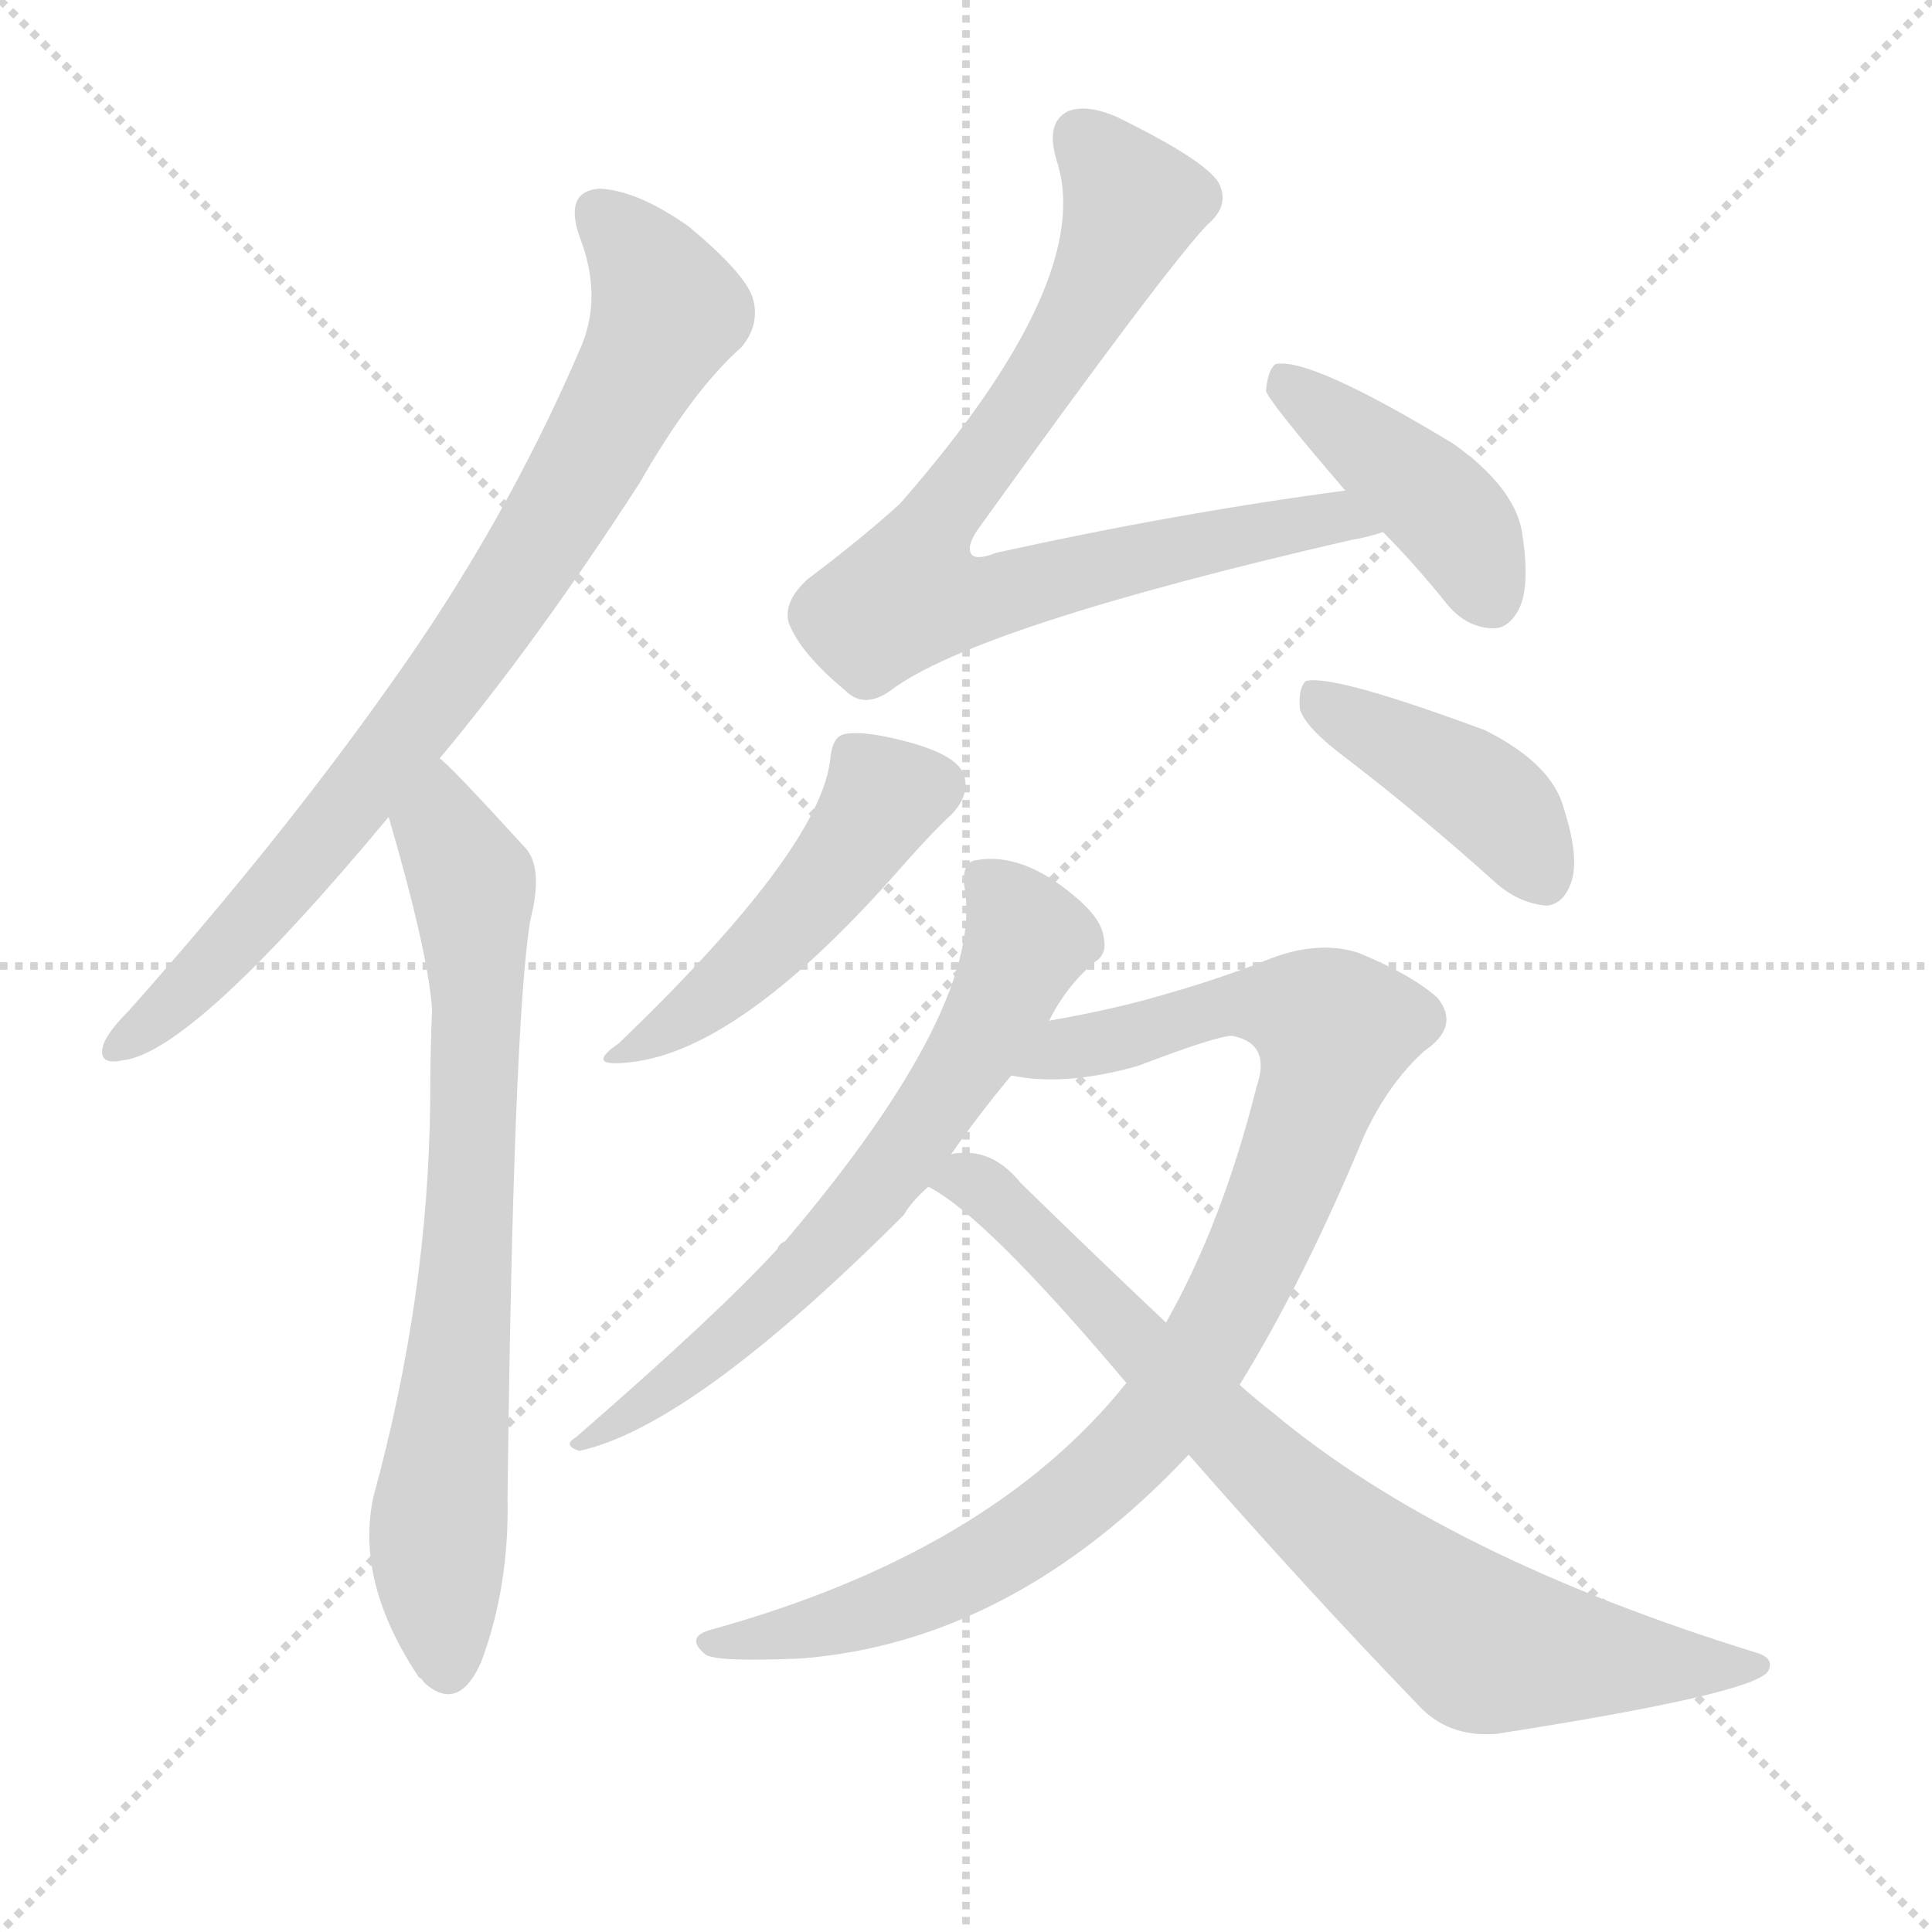
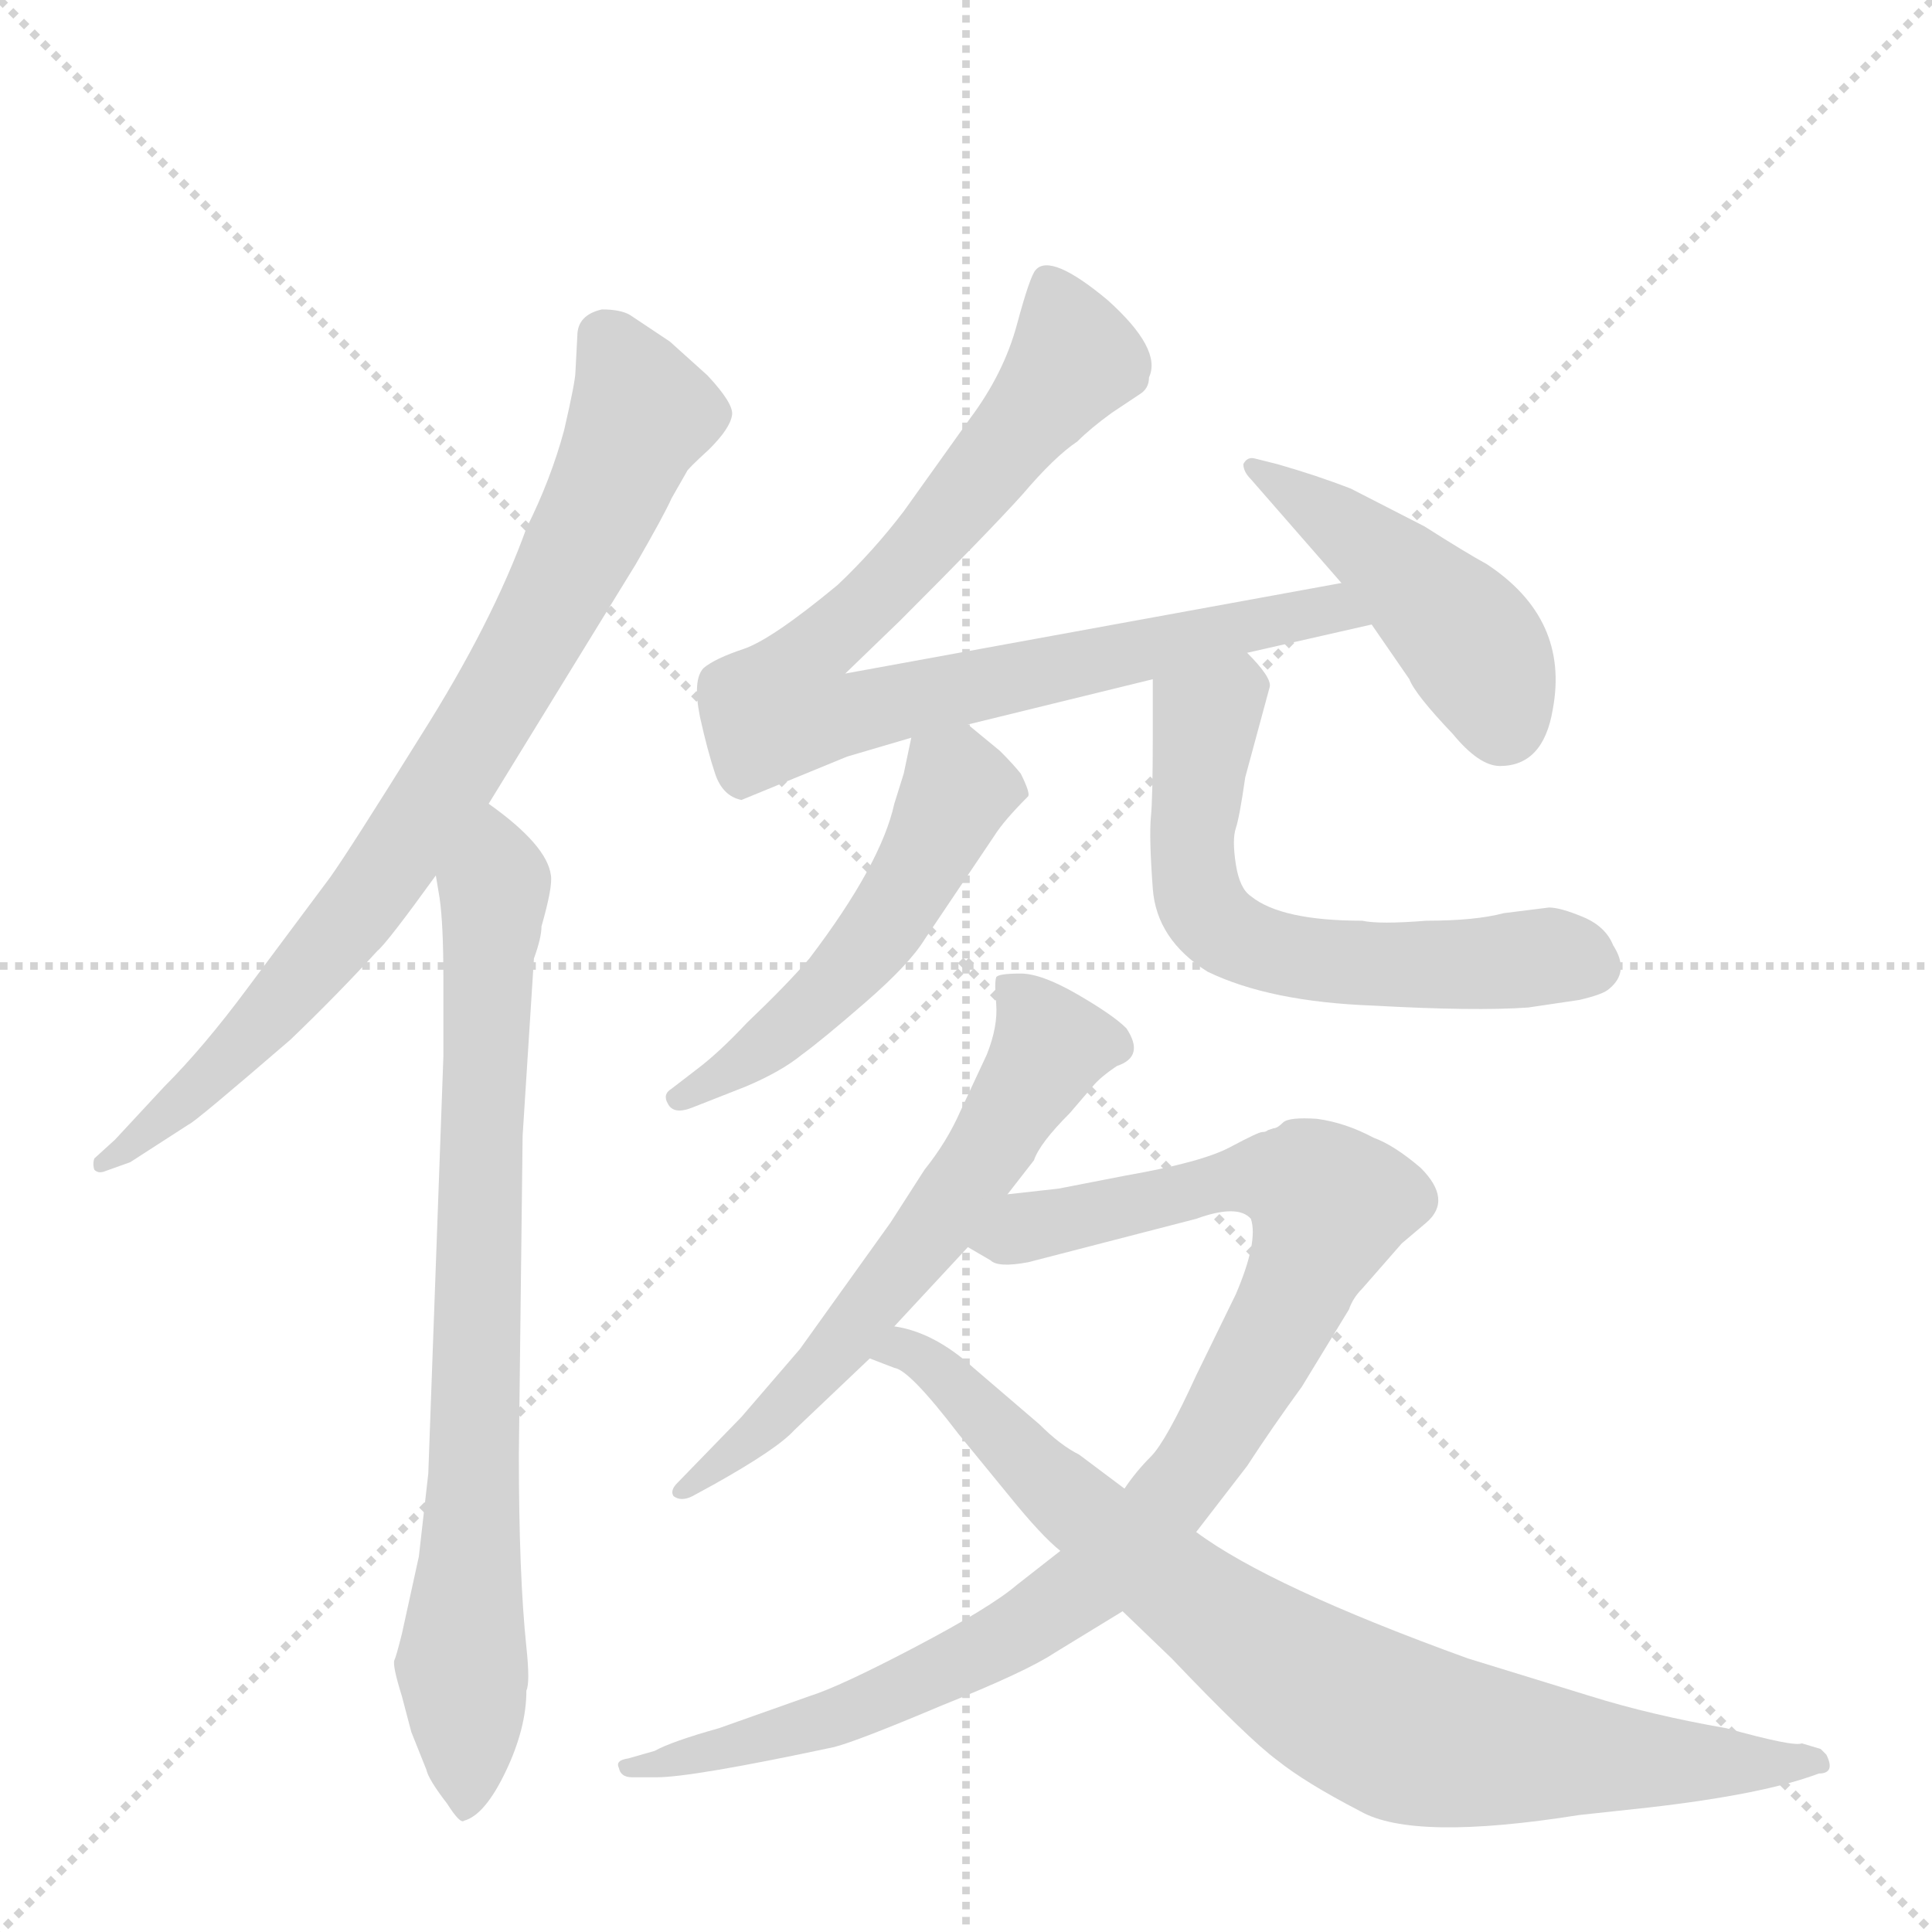
<svg xmlns="http://www.w3.org/2000/svg" version="1.1" viewBox="0 0 1024 1024">
  <g stroke="lightgray" stroke-dasharray="1,1" stroke-width="1" transform="scale(4, 4)">
    <line x1="0" y1="0" x2="256" y2="256" />
    <line x1="256" y1="0" x2="0" y2="256" />
    <line x1="128" y1="0" x2="128" y2="256" />
    <line x1="0" y1="128" x2="256" y2="128" />
  </g>
-   <g transform="scale(1, -1) translate(0, -900)">
+   <g transform="scale(1, -1) translate(0, -860)">
    <style type="text/css">
      
        @keyframes keyframes0 {
          from {
            stroke: blue;
-             stroke-dashoffset: 806;
+             stroke-dashoffset: 798;
            stroke-width: 128;
          }
          72% {
            animation-timing-function: step-end;
            stroke: blue;
            stroke-dashoffset: 0;
            stroke-width: 128;
          }
          to {
            stroke: black;
            stroke-width: 1024;
          }
        }
        #make-me-a-hanzi-animation-0 {
-           animation: keyframes0 0.906s both;
+           animation: keyframes0 0.899s both;
          animation-delay: 0s;
          animation-timing-function: linear;
        }
      
        @keyframes keyframes1 {
          from {
            stroke: blue;
-             stroke-dashoffset: 733;
-             stroke-width: 128;
-           }
-           70% {
+             stroke-dashoffset: 775;
+             stroke-width: 128;
+           }
+           72% {
            animation-timing-function: step-end;
            stroke: blue;
            stroke-dashoffset: 0;
            stroke-width: 128;
          }
          to {
            stroke: black;
            stroke-width: 1024;
          }
        }
        #make-me-a-hanzi-animation-1 {
-           animation: keyframes1 0.847s both;
-           animation-delay: 0.906s;
+           animation: keyframes1 0.881s both;
+           animation-delay: 0.899s;
          animation-timing-function: linear;
        }
      
        @keyframes keyframes2 {
          from {
            stroke: blue;
-             stroke-dashoffset: 791;
-             stroke-width: 128;
-           }
-           72% {
+             stroke-dashoffset: 850;
+             stroke-width: 128;
+           }
+           73% {
            animation-timing-function: step-end;
            stroke: blue;
            stroke-dashoffset: 0;
            stroke-width: 128;
          }
          to {
            stroke: black;
            stroke-width: 1024;
          }
        }
        #make-me-a-hanzi-animation-2 {
-           animation: keyframes2 0.894s both;
-           animation-delay: 1.752s;
+           animation: keyframes2 0.942s both;
+           animation-delay: 1.78s;
          animation-timing-function: linear;
        }
      
        @keyframes keyframes3 {
          from {
            stroke: blue;
-             stroke-dashoffset: 420;
-             stroke-width: 128;
-           }
-           58% {
+             stroke-dashoffset: 451;
+             stroke-width: 128;
+           }
+           59% {
            animation-timing-function: step-end;
            stroke: blue;
            stroke-dashoffset: 0;
            stroke-width: 128;
          }
          to {
            stroke: black;
            stroke-width: 1024;
          }
        }
        #make-me-a-hanzi-animation-3 {
-           animation: keyframes3 0.592s both;
-           animation-delay: 2.646s;
+           animation: keyframes3 0.617s both;
+           animation-delay: 2.722s;
          animation-timing-function: linear;
        }
      
        @keyframes keyframes4 {
          from {
            stroke: blue;
-             stroke-dashoffset: 471;
-             stroke-width: 128;
-           }
-           61% {
+             stroke-dashoffset: 506;
+             stroke-width: 128;
+           }
+           62% {
            animation-timing-function: step-end;
            stroke: blue;
            stroke-dashoffset: 0;
            stroke-width: 128;
          }
          to {
            stroke: black;
            stroke-width: 1024;
          }
        }
        #make-me-a-hanzi-animation-4 {
-           animation: keyframes4 0.633s both;
-           animation-delay: 3.238s;
+           animation: keyframes4 0.662s both;
+           animation-delay: 3.339s;
          animation-timing-function: linear;
        }
      
        @keyframes keyframes5 {
          from {
            stroke: blue;
-             stroke-dashoffset: 414;
-             stroke-width: 128;
-           }
-           57% {
+             stroke-dashoffset: 602;
+             stroke-width: 128;
+           }
+           66% {
            animation-timing-function: step-end;
            stroke: blue;
            stroke-dashoffset: 0;
            stroke-width: 128;
          }
          to {
            stroke: black;
            stroke-width: 1024;
          }
        }
        #make-me-a-hanzi-animation-5 {
-           animation: keyframes5 0.587s both;
-           animation-delay: 3.871s;
+           animation: keyframes5 0.74s both;
+           animation-delay: 4.001s;
          animation-timing-function: linear;
        }
      
        @keyframes keyframes6 {
          from {
            stroke: blue;
-             stroke-dashoffset: 654;
-             stroke-width: 128;
-           }
-           68% {
+             stroke-dashoffset: 601;
+             stroke-width: 128;
+           }
+           66% {
            animation-timing-function: step-end;
            stroke: blue;
            stroke-dashoffset: 0;
            stroke-width: 128;
          }
          to {
            stroke: black;
            stroke-width: 1024;
          }
        }
        #make-me-a-hanzi-animation-6 {
-           animation: keyframes6 0.782s both;
-           animation-delay: 4.458s;
+           animation: keyframes6 0.739s both;
+           animation-delay: 4.741s;
          animation-timing-function: linear;
        }
      
        @keyframes keyframes7 {
          from {
            stroke: blue;
-             stroke-dashoffset: 928;
-             stroke-width: 128;
-           }
-           75% {
+             stroke-dashoffset: 954;
+             stroke-width: 128;
+           }
+           76% {
            animation-timing-function: step-end;
            stroke: blue;
            stroke-dashoffset: 0;
            stroke-width: 128;
          }
          to {
            stroke: black;
            stroke-width: 1024;
          }
        }
        #make-me-a-hanzi-animation-7 {
-           animation: keyframes7 1.005s both;
-           animation-delay: 5.24s;
+           animation: keyframes7 1.026s both;
+           animation-delay: 5.48s;
          animation-timing-function: linear;
        }
      
        @keyframes keyframes8 {
          from {
            stroke: blue;
-             stroke-dashoffset: 786;
-             stroke-width: 128;
-           }
-           72% {
+             stroke-dashoffset: 821;
+             stroke-width: 128;
+           }
+           73% {
            animation-timing-function: step-end;
            stroke: blue;
            stroke-dashoffset: 0;
            stroke-width: 128;
          }
          to {
            stroke: black;
            stroke-width: 1024;
          }
        }
        #make-me-a-hanzi-animation-8 {
-           animation: keyframes8 0.89s both;
-           animation-delay: 6.246s;
+           animation: keyframes8 0.918s both;
+           animation-delay: 6.506s;
          animation-timing-function: linear;
        }
      
    </style>
-     <path d="M 233 498 Q 284 559 339 644 Q 367 693 393 716 Q 403 728 399 742 Q 395 755 365 780 Q 338 799 318 800 Q 299 799 307 775 Q 320 742 307 714 Q 267 621 206 536 Q 148 454 68 364 Q 58 354 55 347 Q 51 335 65 338 Q 102 342 206 467 L 233 498 Z" fill="lightgray" />
-     <path d="M 206 467 Q 227 395 229 365 Q 228 341 228 316 Q 227 213 198 107 Q 188 62 222 11 Q 223 11 225 8 Q 243 -8 255 19 Q 270 59 269 106 Q 272 356 281 412 Q 288 439 279 450 Q 237 496 233 498 C 211 519 198 496 206 467 Z" fill="lightgray" />
-     <path d="M 713 640 Q 623 628 528 607 Q 518 603 515 606 Q 512 610 518 619 Q 618 758 640 781 Q 652 791 646 803 Q 639 815 592 838 Q 576 845 566 841 Q 554 835 560 815 Q 581 752 477 633 Q 456 614 428 593 Q 415 581 418 570 Q 424 554 448 534 Q 458 524 472 534 Q 517 568 717 614 Q 724 615 733 618 C 762 625 743 644 713 640 Z" fill="lightgray" />
-     <path d="M 733 618 Q 749 602 766 581 Q 776 568 790 567 Q 799 566 805 577 Q 811 589 807 616 Q 804 641 770 665 Q 694 711 676 707 Q 672 704 671 693 Q 671 689 713 640 L 733 618 Z" fill="lightgray" />
-     <path d="M 440 497 Q 434 449 328 347 Q 309 334 334 337 Q 391 343 473 435 Q 494 459 505 469 Q 514 479 511 489 Q 508 499 484 506 Q 459 513 448 511 Q 441 510 440 497 Z" fill="lightgray" />
-     <path d="M 715 497 Q 754 467 794 431 Q 806 421 820 420 Q 829 421 833 433 Q 837 446 829 471 Q 823 495 787 513 Q 706 543 692 539 Q 688 535 689 524 Q 692 514 715 497 Z" fill="lightgray" />
-     <path d="M 556 359 Q 565 377 580 390 Q 587 394 585 403 Q 584 412 573 422 Q 543 449 517 444 Q 510 443 511 431 Q 523 368 416 242 Q 413 241 412 238 Q 381 204 305 138 Q 298 134 307 131 Q 367 144 479 256 Q 483 263 492 271 L 504 288 Q 517 307 536 330 L 556 359 Z" fill="lightgray" />
-     <path d="M 597 167 Q 525 77 376 36 Q 363 32 374 23 Q 380 19 425 21 Q 537 30 630 129 L 657 166 Q 691 221 723 298 Q 736 326 755 343 Q 774 356 762 371 Q 749 383 720 395 Q 698 402 671 391 Q 646 381 614 372 Q 590 365 556 359 C 527 353 506 333 536 330 Q 564 324 603 335 Q 645 351 653 351 Q 674 347 666 324 Q 648 252 618 199 L 597 167 Z" fill="lightgray" />
-     <path d="M 492 271 Q 522 256 597 167 L 630 129 Q 694 56 751 -3 Q 767 -21 793 -19 Q 928 2 937 14 Q 941 21 931 24 Q 766 75 675 151 Q 666 158 657 166 L 618 199 Q 582 233 541 273 Q 528 289 512 289 Q 505 289 504 288 C 474 289 467 287 492 271 Z" fill="lightgray" />
+     <path d="M 306 682 L 305 663 Q 305 658 299 632 Q 292 606 279 580 Q 261 530 223 470 Q 185 409 175 395 L 131 336 Q 108 305 87 284 L 61 256 L 50 246 Q 49 243 50 240 Q 52 238 55 239 L 69 244 L 100 264 Q 103 265 154 309 Q 179 333 200 356 Q 205 360 231 396 L 259 434 L 337 561 Q 352 587 356 596 L 364 610 Q 364 611 376 622 Q 387 633 388 640 Q 389 646 375 661 L 355 679 L 334 693 Q 329 696 319 696 Q 306 693 306 682 Z" fill="lightgray" />
+     <path d="M 231 396 L 233 384 Q 235 370 235 342 L 235 300 L 227 79 L 222 35 L 213 -6 Q 210 -18 209 -20 Q 208 -23 213 -39 L 218 -58 L 226 -78 Q 227 -83 237 -96 Q 244 -107 246 -105 Q 257 -102 268 -79 Q 279 -56 279 -36 Q 281 -32 279 -13 Q 275 25 275 89 L 277 258 L 283 352 Q 287 363 287 369 Q 293 390 292 396 Q 290 412 259 434 C 235 452 226 426 231 396 Z" fill="lightgray" />
+     <path d="M 661 514 L 727 529 C 756 536 741 556 711 551 L 448 503 L 477 531 Q 524 578 542 598 Q 559 618 571 626 Q 578 633 589 641 L 604 651 Q 609 654 609 660 Q 616 675 587 701 Q 557 726 549 717 Q 546 714 539 688 Q 532 662 514 638 L 479 589 Q 463 568 444 550 Q 409 521 394 516 Q 379 511 373 506 Q 367 500 371 480 Q 375 462 379 450 Q 383 438 393 436 L 449 459 L 483 469 L 513 476 L 611 500 L 661 514 Z" fill="lightgray" />
+     <path d="M 727 529 L 747 500 Q 750 492 770 471 Q 784 454 795 454 Q 818 454 823 484 Q 832 532 788 561 Q 777 567 755 581 L 716 601 Q 698 608 677 614 L 665 617 Q 661 618 659 614 Q 659 610 663 606 L 711 551 L 727 529 Z" fill="lightgray" />
+     <path d="M 483 469 L 479 450 L 474 434 Q 467 402 429 352 Q 417 338 396 318 Q 381 302 369 293 L 356 283 Q 351 280 354 275 Q 357 269 367 273 L 395 284 Q 414 292 425 301 Q 436 309 459 329 Q 482 349 490 362 L 527 417 Q 532 425 545 438 Q 546 440 541 450 Q 537 455 530 462 L 513 476 C 490 495 489 496 483 469 Z" fill="lightgray" />
+     <path d="M 810 326 L 837 330 Q 850 333 853 336 Q 864 345 855 359 Q 851 369 839 374 Q 827 379 821 379 L 797 376 Q 782 372 756 372 Q 731 370 722 372 Q 679 372 663 385 Q 657 389 655 402 Q 653 415 655 421 Q 657 427 660 448 L 673 496 Q 674 501 661 514 C 641 536 611 530 611 500 L 611 470 Q 611 437 610 427 Q 609 416 611 389 Q 613 362 640 345 Q 673 329 728 327 Q 782 324 810 326 Z" fill="lightgray" />
+     <path d="M 534 227 L 548 245 Q 551 254 567 270 L 579 284 Q 583 289 592 295 Q 607 300 597 315 Q 590 322 571 333 Q 552 344 541 344 Q 529 344 528 342 Q 527 339 528 328 Q 529 316 523 301 L 509 271 Q 502 255 490 240 L 472 212 L 424 145 L 393 109 L 359 74 Q 355 70 357 67 Q 361 64 367 67 L 378 73 Q 412 92 421 102 L 461 140 L 474 157 L 513 199 L 534 227 Z" fill="lightgray" />
+     <path d="M 634 48 L 661 83 Q 674 103 690 125 L 715 166 Q 717 172 722 177 L 743 201 L 756 212 Q 770 224 753 241 Q 739 253 728 257 Q 713 265 698 267 Q 683 268 680 265 Q 677 262 675 262 L 672 261 Q 671 260 669 260 Q 667 260 652 252 Q 637 244 597 237 L 561 230 L 534 227 C 504 224 486 212 513 199 L 525 192 Q 529 188 545 191 L 634 214 Q 656 222 663 214 Q 667 202 655 174 L 634 131 Q 618 96 610 88 Q 602 80 596 71 L 562 38 L 539 20 Q 525 8 485 -13 Q 445 -34 429 -39 L 381 -56 Q 356 -63 347 -68 L 333 -72 Q 326 -73 328 -77 Q 329 -82 335 -82 L 348 -82 Q 367 -82 442 -66 Q 454 -63 499 -44 Q 544 -26 559 -16 L 595 6 L 634 48 Z" fill="lightgray" />
+     <path d="M 837 -102 L 874 -98 Q 935 -91 964 -80 Q 973 -80 968 -70 L 965 -67 L 955 -64 Q 951 -66 915 -56 Q 875 -49 843 -39 L 778 -19 Q 673 19 634 48 L 596 71 L 572 89 Q 562 94 551 105 L 516 135 Q 495 154 474 157 C 445 165 433 151 461 140 L 474 135 Q 482 134 508 100 L 535 67 Q 552 46 562 38 L 595 6 L 621 -19 Q 662 -62 677 -73 Q 692 -85 721 -100 Q 749 -116 837 -102 Z" fill="lightgray" />
    <clipPath id="make-me-a-hanzi-clip-0">
-       <path d="M 233 498 Q 284 559 339 644 Q 367 693 393 716 Q 403 728 399 742 Q 395 755 365 780 Q 338 799 318 800 Q 299 799 307 775 Q 320 742 307 714 Q 267 621 206 536 Q 148 454 68 364 Q 58 354 55 347 Q 51 335 65 338 Q 102 342 206 467 L 233 498 Z" />
-     </clipPath>
-     <path clip-path="url(#make-me-a-hanzi-clip-0)" d="M 318 785 L 335 770 L 354 735 L 310 652 L 253 561 L 168 449 L 93 369 L 64 347" fill="none" id="make-me-a-hanzi-animation-0" stroke-dasharray="678 1356" stroke-linecap="round" />
+       <path d="M 306 682 L 305 663 Q 305 658 299 632 Q 292 606 279 580 Q 261 530 223 470 Q 185 409 175 395 L 131 336 Q 108 305 87 284 L 61 256 L 50 246 Q 49 243 50 240 Q 52 238 55 239 L 69 244 L 100 264 Q 103 265 154 309 Q 179 333 200 356 Q 205 360 231 396 L 259 434 L 337 561 Q 352 587 356 596 L 364 610 Q 364 611 376 622 Q 387 633 388 640 Q 389 646 375 661 L 355 679 L 334 693 Q 329 696 319 696 Q 306 693 306 682 Z" />
+     </clipPath>
+     <path clip-path="url(#make-me-a-hanzi-clip-0)" d="M 320 682 L 340 641 L 295 543 L 242 453 L 196 385 L 136 312 L 53 243" fill="none" id="make-me-a-hanzi-animation-0" stroke-dasharray="670 1340" stroke-linecap="round" />
    <clipPath id="make-me-a-hanzi-clip-1">
-       <path d="M 206 467 Q 227 395 229 365 Q 228 341 228 316 Q 227 213 198 107 Q 188 62 222 11 Q 223 11 225 8 Q 243 -8 255 19 Q 270 59 269 106 Q 272 356 281 412 Q 288 439 279 450 Q 237 496 233 498 C 211 519 198 496 206 467 Z" />
-     </clipPath>
-     <path clip-path="url(#make-me-a-hanzi-clip-1)" d="M 230 491 L 234 460 L 250 432 L 253 379 L 246 209 L 232 85 L 238 20" fill="none" id="make-me-a-hanzi-animation-1" stroke-dasharray="605 1210" stroke-linecap="round" />
+       <path d="M 231 396 L 233 384 Q 235 370 235 342 L 235 300 L 227 79 L 222 35 L 213 -6 Q 210 -18 209 -20 Q 208 -23 213 -39 L 218 -58 L 226 -78 Q 227 -83 237 -96 Q 244 -107 246 -105 Q 257 -102 268 -79 Q 279 -56 279 -36 Q 281 -32 279 -13 Q 275 25 275 89 L 277 258 L 283 352 Q 287 363 287 369 Q 293 390 292 396 Q 290 412 259 434 C 235 452 226 426 231 396 Z" />
+     </clipPath>
+     <path clip-path="url(#make-me-a-hanzi-clip-1)" d="M 261 423 L 246 -96" fill="none" id="make-me-a-hanzi-animation-1" stroke-dasharray="647 1294" stroke-linecap="round" />
    <clipPath id="make-me-a-hanzi-clip-2">
-       <path d="M 713 640 Q 623 628 528 607 Q 518 603 515 606 Q 512 610 518 619 Q 618 758 640 781 Q 652 791 646 803 Q 639 815 592 838 Q 576 845 566 841 Q 554 835 560 815 Q 581 752 477 633 Q 456 614 428 593 Q 415 581 418 570 Q 424 554 448 534 Q 458 524 472 534 Q 517 568 717 614 Q 724 615 733 618 C 762 625 743 644 713 640 Z" />
-     </clipPath>
-     <path clip-path="url(#make-me-a-hanzi-clip-2)" d="M 573 828 L 599 795 L 592 769 L 539 679 L 499 630 L 482 585 L 508 581 L 692 624 L 727 623" fill="none" id="make-me-a-hanzi-animation-2" stroke-dasharray="663 1326" stroke-linecap="round" />
+       <path d="M 661 514 L 727 529 C 756 536 741 556 711 551 L 448 503 L 477 531 Q 524 578 542 598 Q 559 618 571 626 Q 578 633 589 641 L 604 651 Q 609 654 609 660 Q 616 675 587 701 Q 557 726 549 717 Q 546 714 539 688 Q 532 662 514 638 L 479 589 Q 463 568 444 550 Q 409 521 394 516 Q 379 511 373 506 Q 367 500 371 480 Q 375 462 379 450 Q 383 438 393 436 L 449 459 L 483 469 L 513 476 L 611 500 L 661 514 Z" />
+     </clipPath>
+     <path clip-path="url(#make-me-a-hanzi-clip-2)" d="M 556 709 L 569 671 L 565 662 L 486 565 L 432 517 L 415 485 L 449 481 L 690 535 L 719 532" fill="none" id="make-me-a-hanzi-animation-2" stroke-dasharray="722 1444" stroke-linecap="round" />
    <clipPath id="make-me-a-hanzi-clip-3">
-       <path d="M 733 618 Q 749 602 766 581 Q 776 568 790 567 Q 799 566 805 577 Q 811 589 807 616 Q 804 641 770 665 Q 694 711 676 707 Q 672 704 671 693 Q 671 689 713 640 L 733 618 Z" />
-     </clipPath>
-     <path clip-path="url(#make-me-a-hanzi-clip-3)" d="M 679 698 L 768 626 L 791 582" fill="none" id="make-me-a-hanzi-animation-3" stroke-dasharray="292 584" stroke-linecap="round" />
+       <path d="M 727 529 L 747 500 Q 750 492 770 471 Q 784 454 795 454 Q 818 454 823 484 Q 832 532 788 561 Q 777 567 755 581 L 716 601 Q 698 608 677 614 L 665 617 Q 661 618 659 614 Q 659 610 663 606 L 711 551 L 727 529 Z" />
+     </clipPath>
+     <path clip-path="url(#make-me-a-hanzi-clip-3)" d="M 664 612 L 725 571 L 774 526 L 786 509 L 796 476" fill="none" id="make-me-a-hanzi-animation-3" stroke-dasharray="323 646" stroke-linecap="round" />
    <clipPath id="make-me-a-hanzi-clip-4">
-       <path d="M 440 497 Q 434 449 328 347 Q 309 334 334 337 Q 391 343 473 435 Q 494 459 505 469 Q 514 479 511 489 Q 508 499 484 506 Q 459 513 448 511 Q 441 510 440 497 Z" />
-     </clipPath>
-     <path clip-path="url(#make-me-a-hanzi-clip-4)" d="M 496 484 L 469 477 L 433 427 L 387 379 L 338 346" fill="none" id="make-me-a-hanzi-animation-4" stroke-dasharray="343 686" stroke-linecap="round" />
+       <path d="M 483 469 L 479 450 L 474 434 Q 467 402 429 352 Q 417 338 396 318 Q 381 302 369 293 L 356 283 Q 351 280 354 275 Q 357 269 367 273 L 395 284 Q 414 292 425 301 Q 436 309 459 329 Q 482 349 490 362 L 527 417 Q 532 425 545 438 Q 546 440 541 450 Q 537 455 530 462 L 513 476 C 490 495 489 496 483 469 Z" />
+     </clipPath>
+     <path clip-path="url(#make-me-a-hanzi-clip-4)" d="M 493 462 L 508 441 L 469 370 L 419 317 L 361 277" fill="none" id="make-me-a-hanzi-animation-4" stroke-dasharray="378 756" stroke-linecap="round" />
    <clipPath id="make-me-a-hanzi-clip-5">
-       <path d="M 715 497 Q 754 467 794 431 Q 806 421 820 420 Q 829 421 833 433 Q 837 446 829 471 Q 823 495 787 513 Q 706 543 692 539 Q 688 535 689 524 Q 692 514 715 497 Z" />
-     </clipPath>
-     <path clip-path="url(#make-me-a-hanzi-clip-5)" d="M 695 531 L 780 483 L 800 466 L 817 436" fill="none" id="make-me-a-hanzi-animation-5" stroke-dasharray="286 572" stroke-linecap="round" />
+       <path d="M 810 326 L 837 330 Q 850 333 853 336 Q 864 345 855 359 Q 851 369 839 374 Q 827 379 821 379 L 797 376 Q 782 372 756 372 Q 731 370 722 372 Q 679 372 663 385 Q 657 389 655 402 Q 653 415 655 421 Q 657 427 660 448 L 673 496 Q 674 501 661 514 C 641 536 611 530 611 500 L 611 470 Q 611 437 610 427 Q 609 416 611 389 Q 613 362 640 345 Q 673 329 728 327 Q 782 324 810 326 Z" />
+     </clipPath>
+     <path clip-path="url(#make-me-a-hanzi-clip-5)" d="M 658 502 L 639 478 L 631 412 L 637 380 L 648 367 L 704 350 L 827 353 L 844 348" fill="none" id="make-me-a-hanzi-animation-5" stroke-dasharray="474 948" stroke-linecap="round" />
    <clipPath id="make-me-a-hanzi-clip-6">
-       <path d="M 556 359 Q 565 377 580 390 Q 587 394 585 403 Q 584 412 573 422 Q 543 449 517 444 Q 510 443 511 431 Q 523 368 416 242 Q 413 241 412 238 Q 381 204 305 138 Q 298 134 307 131 Q 367 144 479 256 Q 483 263 492 271 L 504 288 Q 517 307 536 330 L 556 359 Z" />
-     </clipPath>
-     <path clip-path="url(#make-me-a-hanzi-clip-6)" d="M 524 433 L 545 402 L 531 369 L 474 281 L 391 194 L 310 136" fill="none" id="make-me-a-hanzi-animation-6" stroke-dasharray="526 1052" stroke-linecap="round" />
+       <path d="M 534 227 L 548 245 Q 551 254 567 270 L 579 284 Q 583 289 592 295 Q 607 300 597 315 Q 590 322 571 333 Q 552 344 541 344 Q 529 344 528 342 Q 527 339 528 328 Q 529 316 523 301 L 509 271 Q 502 255 490 240 L 472 212 L 424 145 L 393 109 L 359 74 Q 355 70 357 67 Q 361 64 367 67 L 378 73 Q 412 92 421 102 L 461 140 L 474 157 L 513 199 L 534 227 Z" />
+     </clipPath>
+     <path clip-path="url(#make-me-a-hanzi-clip-6)" d="M 536 335 L 557 306 L 527 254 L 446 146 L 404 102 L 362 69" fill="none" id="make-me-a-hanzi-animation-6" stroke-dasharray="473 946" stroke-linecap="round" />
    <clipPath id="make-me-a-hanzi-clip-7">
-       <path d="M 597 167 Q 525 77 376 36 Q 363 32 374 23 Q 380 19 425 21 Q 537 30 630 129 L 657 166 Q 691 221 723 298 Q 736 326 755 343 Q 774 356 762 371 Q 749 383 720 395 Q 698 402 671 391 Q 646 381 614 372 Q 590 365 556 359 C 527 353 506 333 536 330 Q 564 324 603 335 Q 645 351 653 351 Q 674 347 666 324 Q 648 252 618 199 L 597 167 Z" />
-     </clipPath>
-     <path clip-path="url(#make-me-a-hanzi-clip-7)" d="M 542 333 L 567 345 L 656 368 L 687 365 L 708 354 L 664 232 L 633 174 L 595 127 L 556 95 L 497 59 L 431 36 L 379 29" fill="none" id="make-me-a-hanzi-animation-7" stroke-dasharray="800 1600" stroke-linecap="round" />
+       <path d="M 634 48 L 661 83 Q 674 103 690 125 L 715 166 Q 717 172 722 177 L 743 201 L 756 212 Q 770 224 753 241 Q 739 253 728 257 Q 713 265 698 267 Q 683 268 680 265 Q 677 262 675 262 L 672 261 Q 671 260 669 260 Q 667 260 652 252 Q 637 244 597 237 L 561 230 L 534 227 C 504 224 486 212 513 199 L 525 192 Q 529 188 545 191 L 634 214 Q 656 222 663 214 Q 667 202 655 174 L 634 131 Q 618 96 610 88 Q 602 80 596 71 L 562 38 L 539 20 Q 525 8 485 -13 Q 445 -34 429 -39 L 381 -56 Q 356 -63 347 -68 L 333 -72 Q 326 -73 328 -77 Q 329 -82 335 -82 L 348 -82 Q 367 -82 442 -66 Q 454 -63 499 -44 Q 544 -26 559 -16 L 595 6 L 634 48 Z" />
+     </clipPath>
+     <path clip-path="url(#make-me-a-hanzi-clip-7)" d="M 522 200 L 654 235 L 694 232 L 705 221 L 682 165 L 639 90 L 578 21 L 516 -18 L 428 -57 L 333 -77" fill="none" id="make-me-a-hanzi-animation-7" stroke-dasharray="826 1652" stroke-linecap="round" />
    <clipPath id="make-me-a-hanzi-clip-8">
-       <path d="M 492 271 Q 522 256 597 167 L 630 129 Q 694 56 751 -3 Q 767 -21 793 -19 Q 928 2 937 14 Q 941 21 931 24 Q 766 75 675 151 Q 666 158 657 166 L 618 199 Q 582 233 541 273 Q 528 289 512 289 Q 505 289 504 288 C 474 289 467 287 492 271 Z" />
-     </clipPath>
-     <path clip-path="url(#make-me-a-hanzi-clip-8)" d="M 498 273 L 511 275 L 526 267 L 664 127 L 787 28 L 867 18 L 932 18" fill="none" id="make-me-a-hanzi-animation-8" stroke-dasharray="658 1316" stroke-linecap="round" />
+       <path d="M 837 -102 L 874 -98 Q 935 -91 964 -80 Q 973 -80 968 -70 L 965 -67 L 955 -64 Q 951 -66 915 -56 Q 875 -49 843 -39 L 778 -19 Q 673 19 634 48 L 596 71 L 572 89 Q 562 94 551 105 L 516 135 Q 495 154 474 157 C 445 165 433 151 461 140 L 474 135 Q 482 134 508 100 L 535 67 Q 552 46 562 38 L 595 6 L 621 -19 Q 662 -62 677 -73 Q 692 -85 721 -100 Q 749 -116 837 -102 Z" />
+     </clipPath>
+     <path clip-path="url(#make-me-a-hanzi-clip-8)" d="M 469 141 L 482 144 L 491 138 L 596 40 L 669 -16 L 737 -55 L 822 -70 L 962 -73" fill="none" id="make-me-a-hanzi-animation-8" stroke-dasharray="693 1386" stroke-linecap="round" />
  </g>
</svg>
